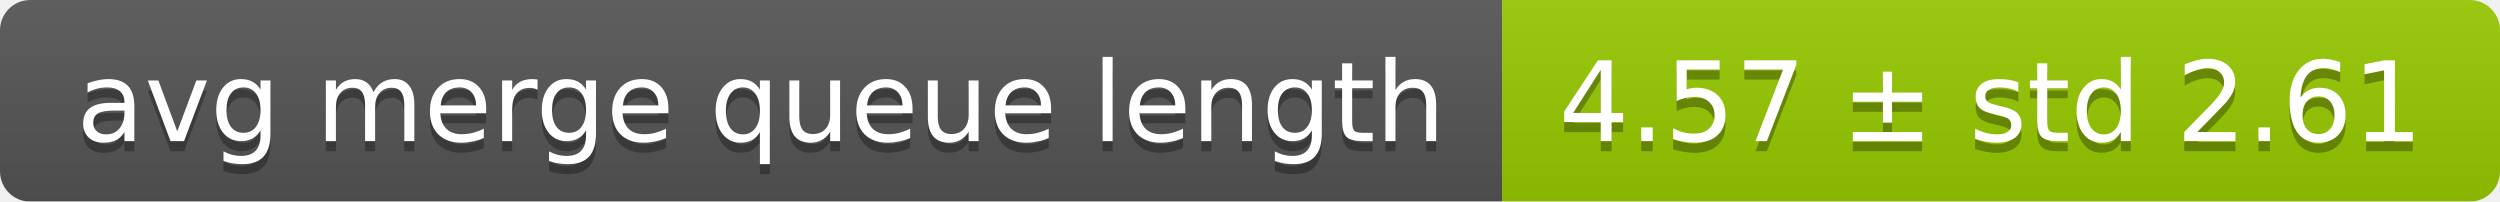
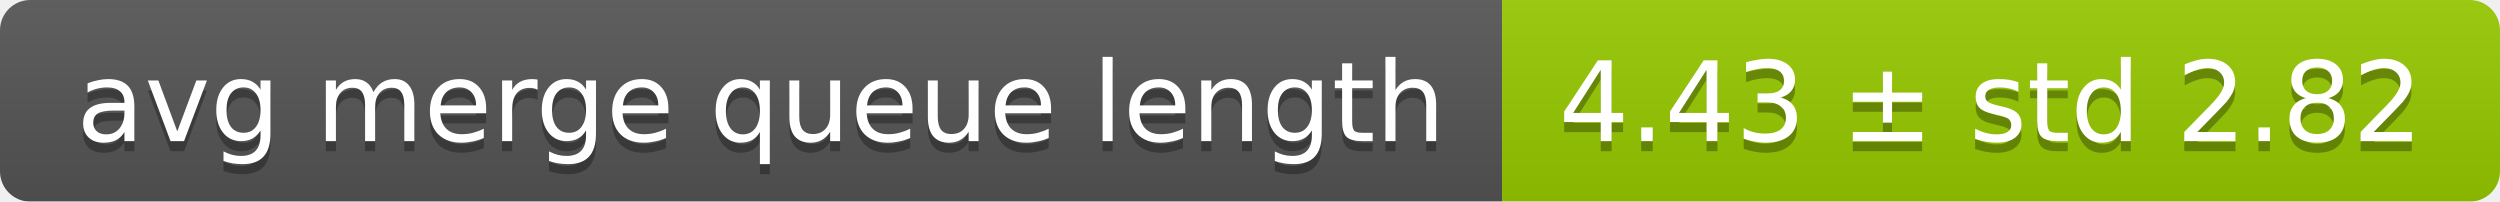
<svg xmlns="http://www.w3.org/2000/svg" width="248" height="20">
  <linearGradient id="smooth" x2="0" y2="100%">
    <stop offset="0" stop-color="#bbb" stop-opacity=".1" />
    <stop offset="1" stop-opacity=".1" />
  </linearGradient>
  <mask id="round">
    <rect width="248" height="20" rx="3" fill="#fff" />
  </mask>
  <g mask="url(#round)">
    <rect width="149" height="20" fill="#555" />
    <rect x="149" width="99" height="20" fill="#97ca00" />
    <rect width="248" height="20" fill="url(#smooth)" />
  </g>
  <g fill="#fff" text-anchor="middle" font-family="DejaVu Sans,Verdana,Geneva,sans-serif" font-size="11">
    <text x="75.5" y="15" fill="#010101" fill-opacity=".3">avg merge queue length</text>
    <text x="75.5" y="14">avg merge queue length</text>
-     <text x="197.5" y="15" fill="#010101" fill-opacity=".3">4.57 ± std 2.61</text>
-     <text x="197.5" y="14">4.57 ± std 2.61</text>
+     <text x="197.5" y="15" fill="#010101" fill-opacity=".3">4.43 ± std 2.82</text>
+     <text x="197.5" y="14">4.43 ± std 2.82</text>
  </g>
</svg>
